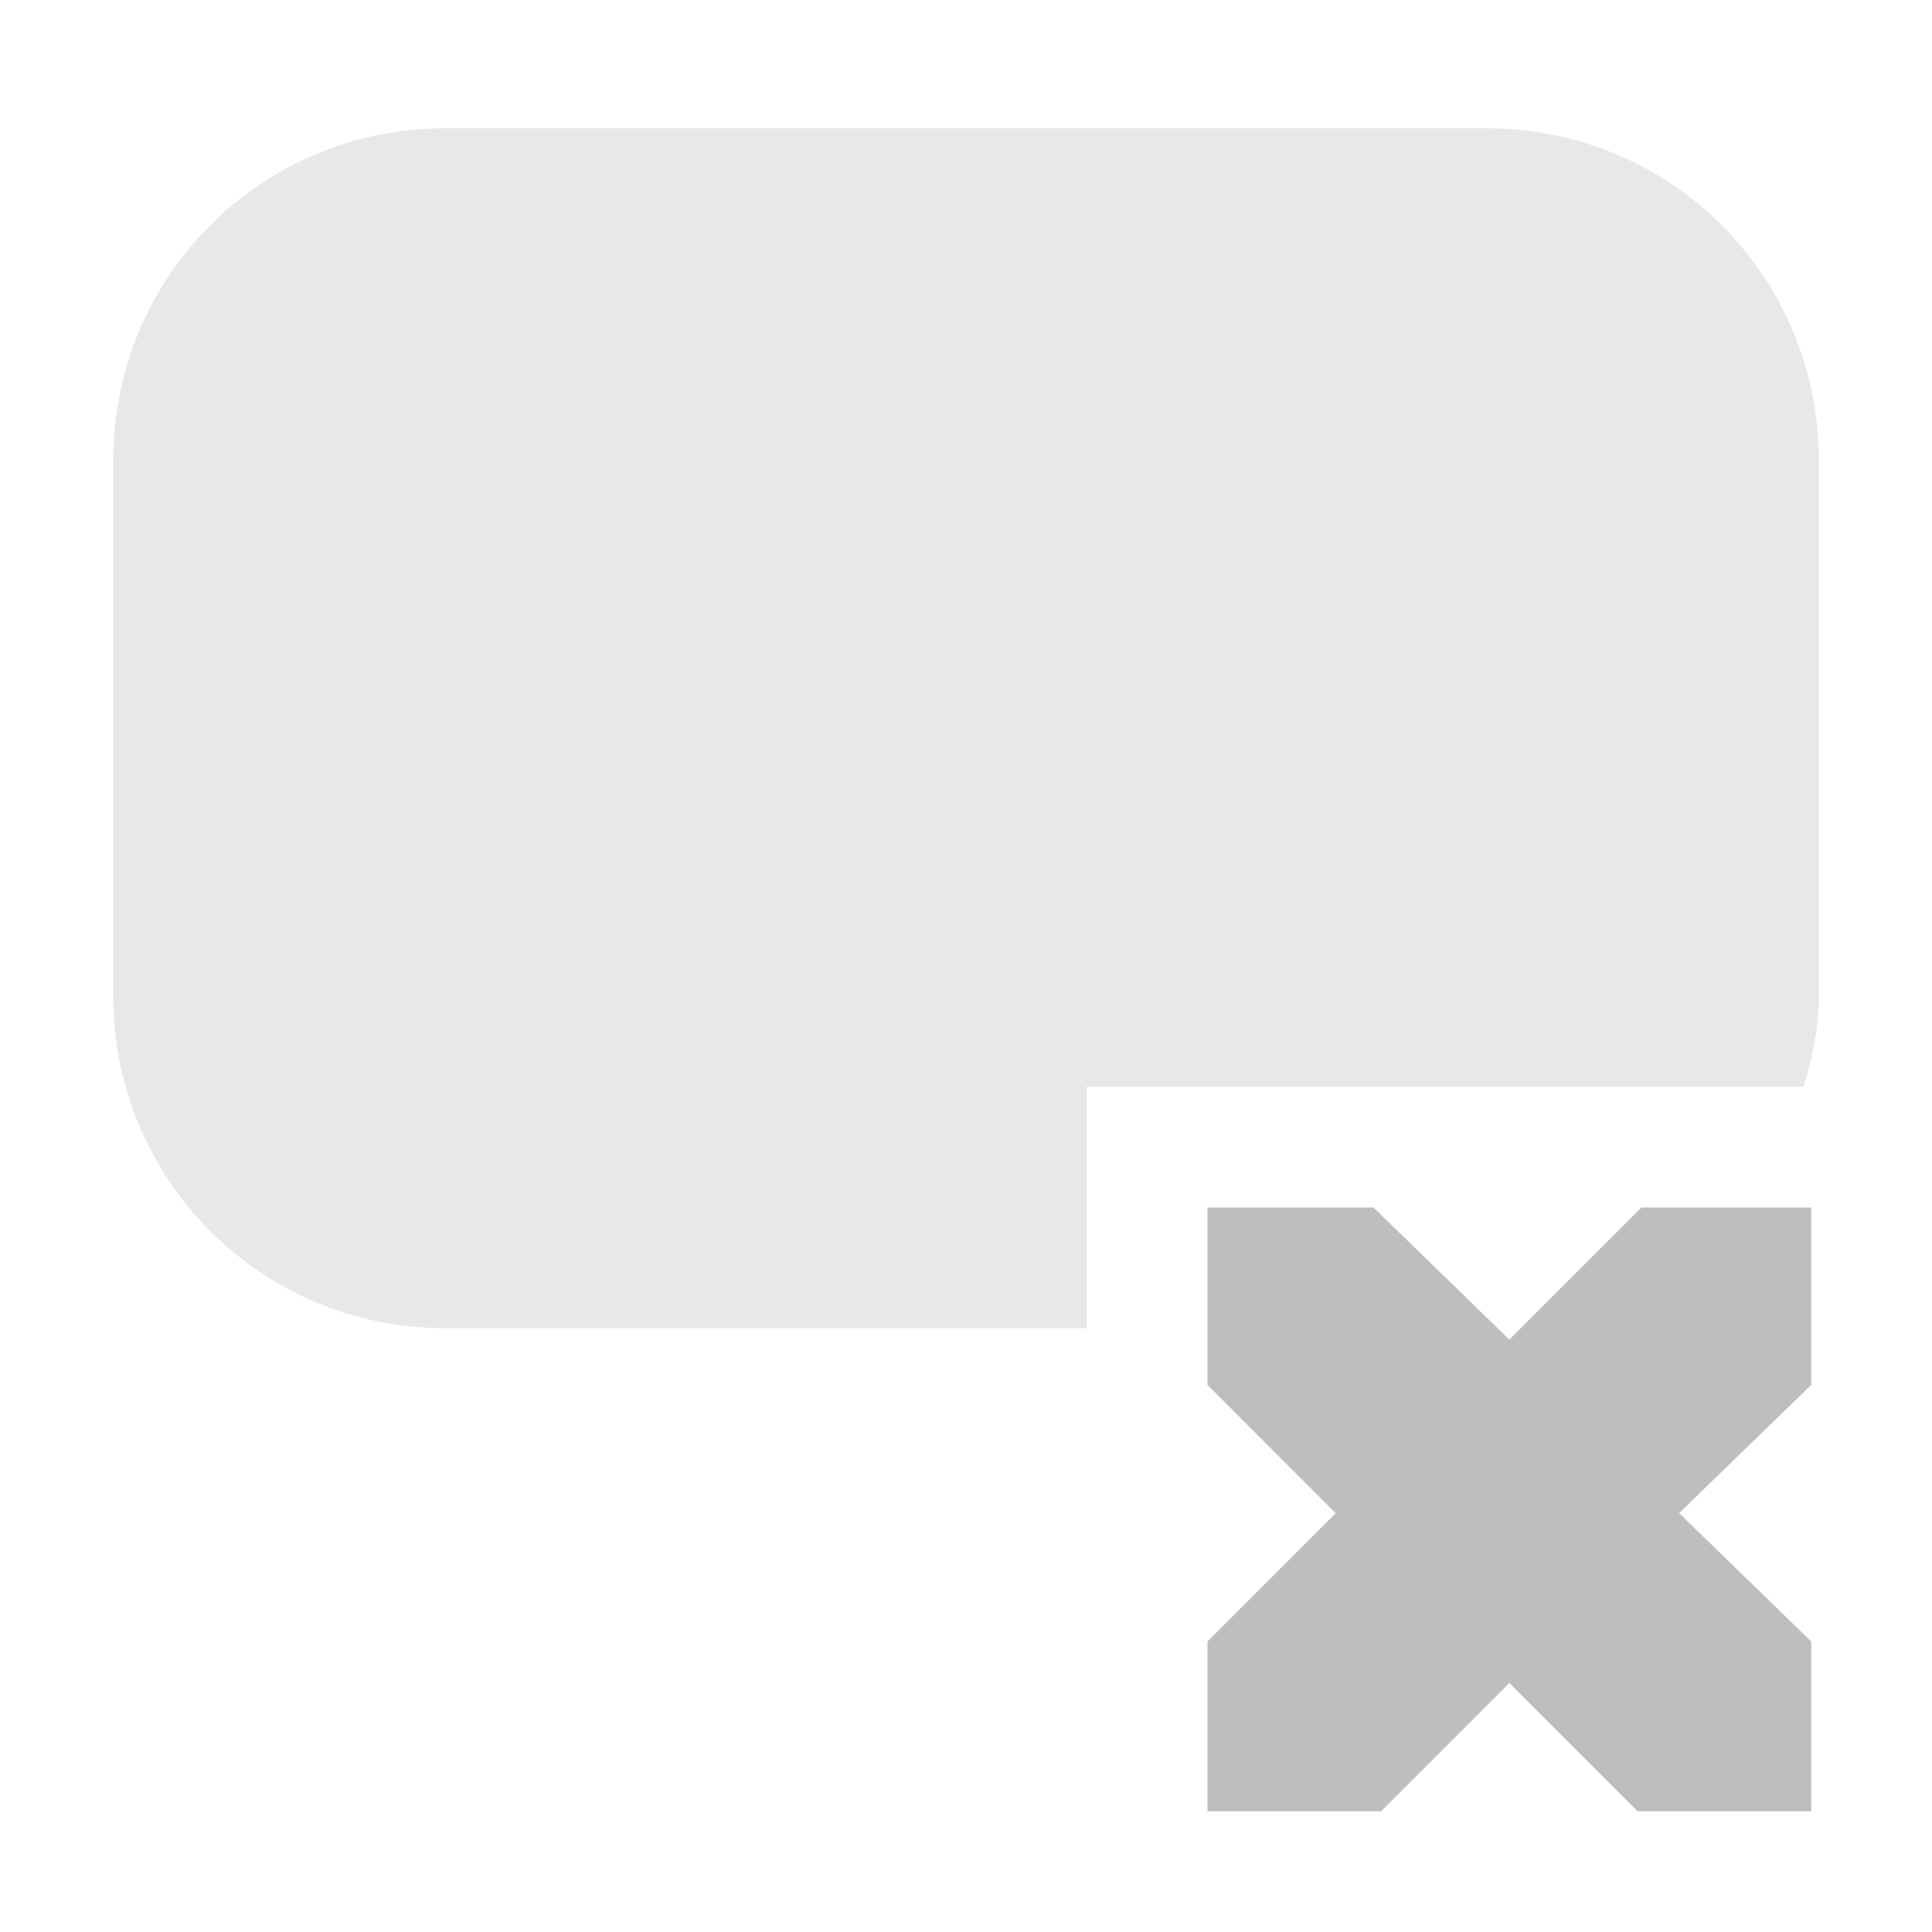
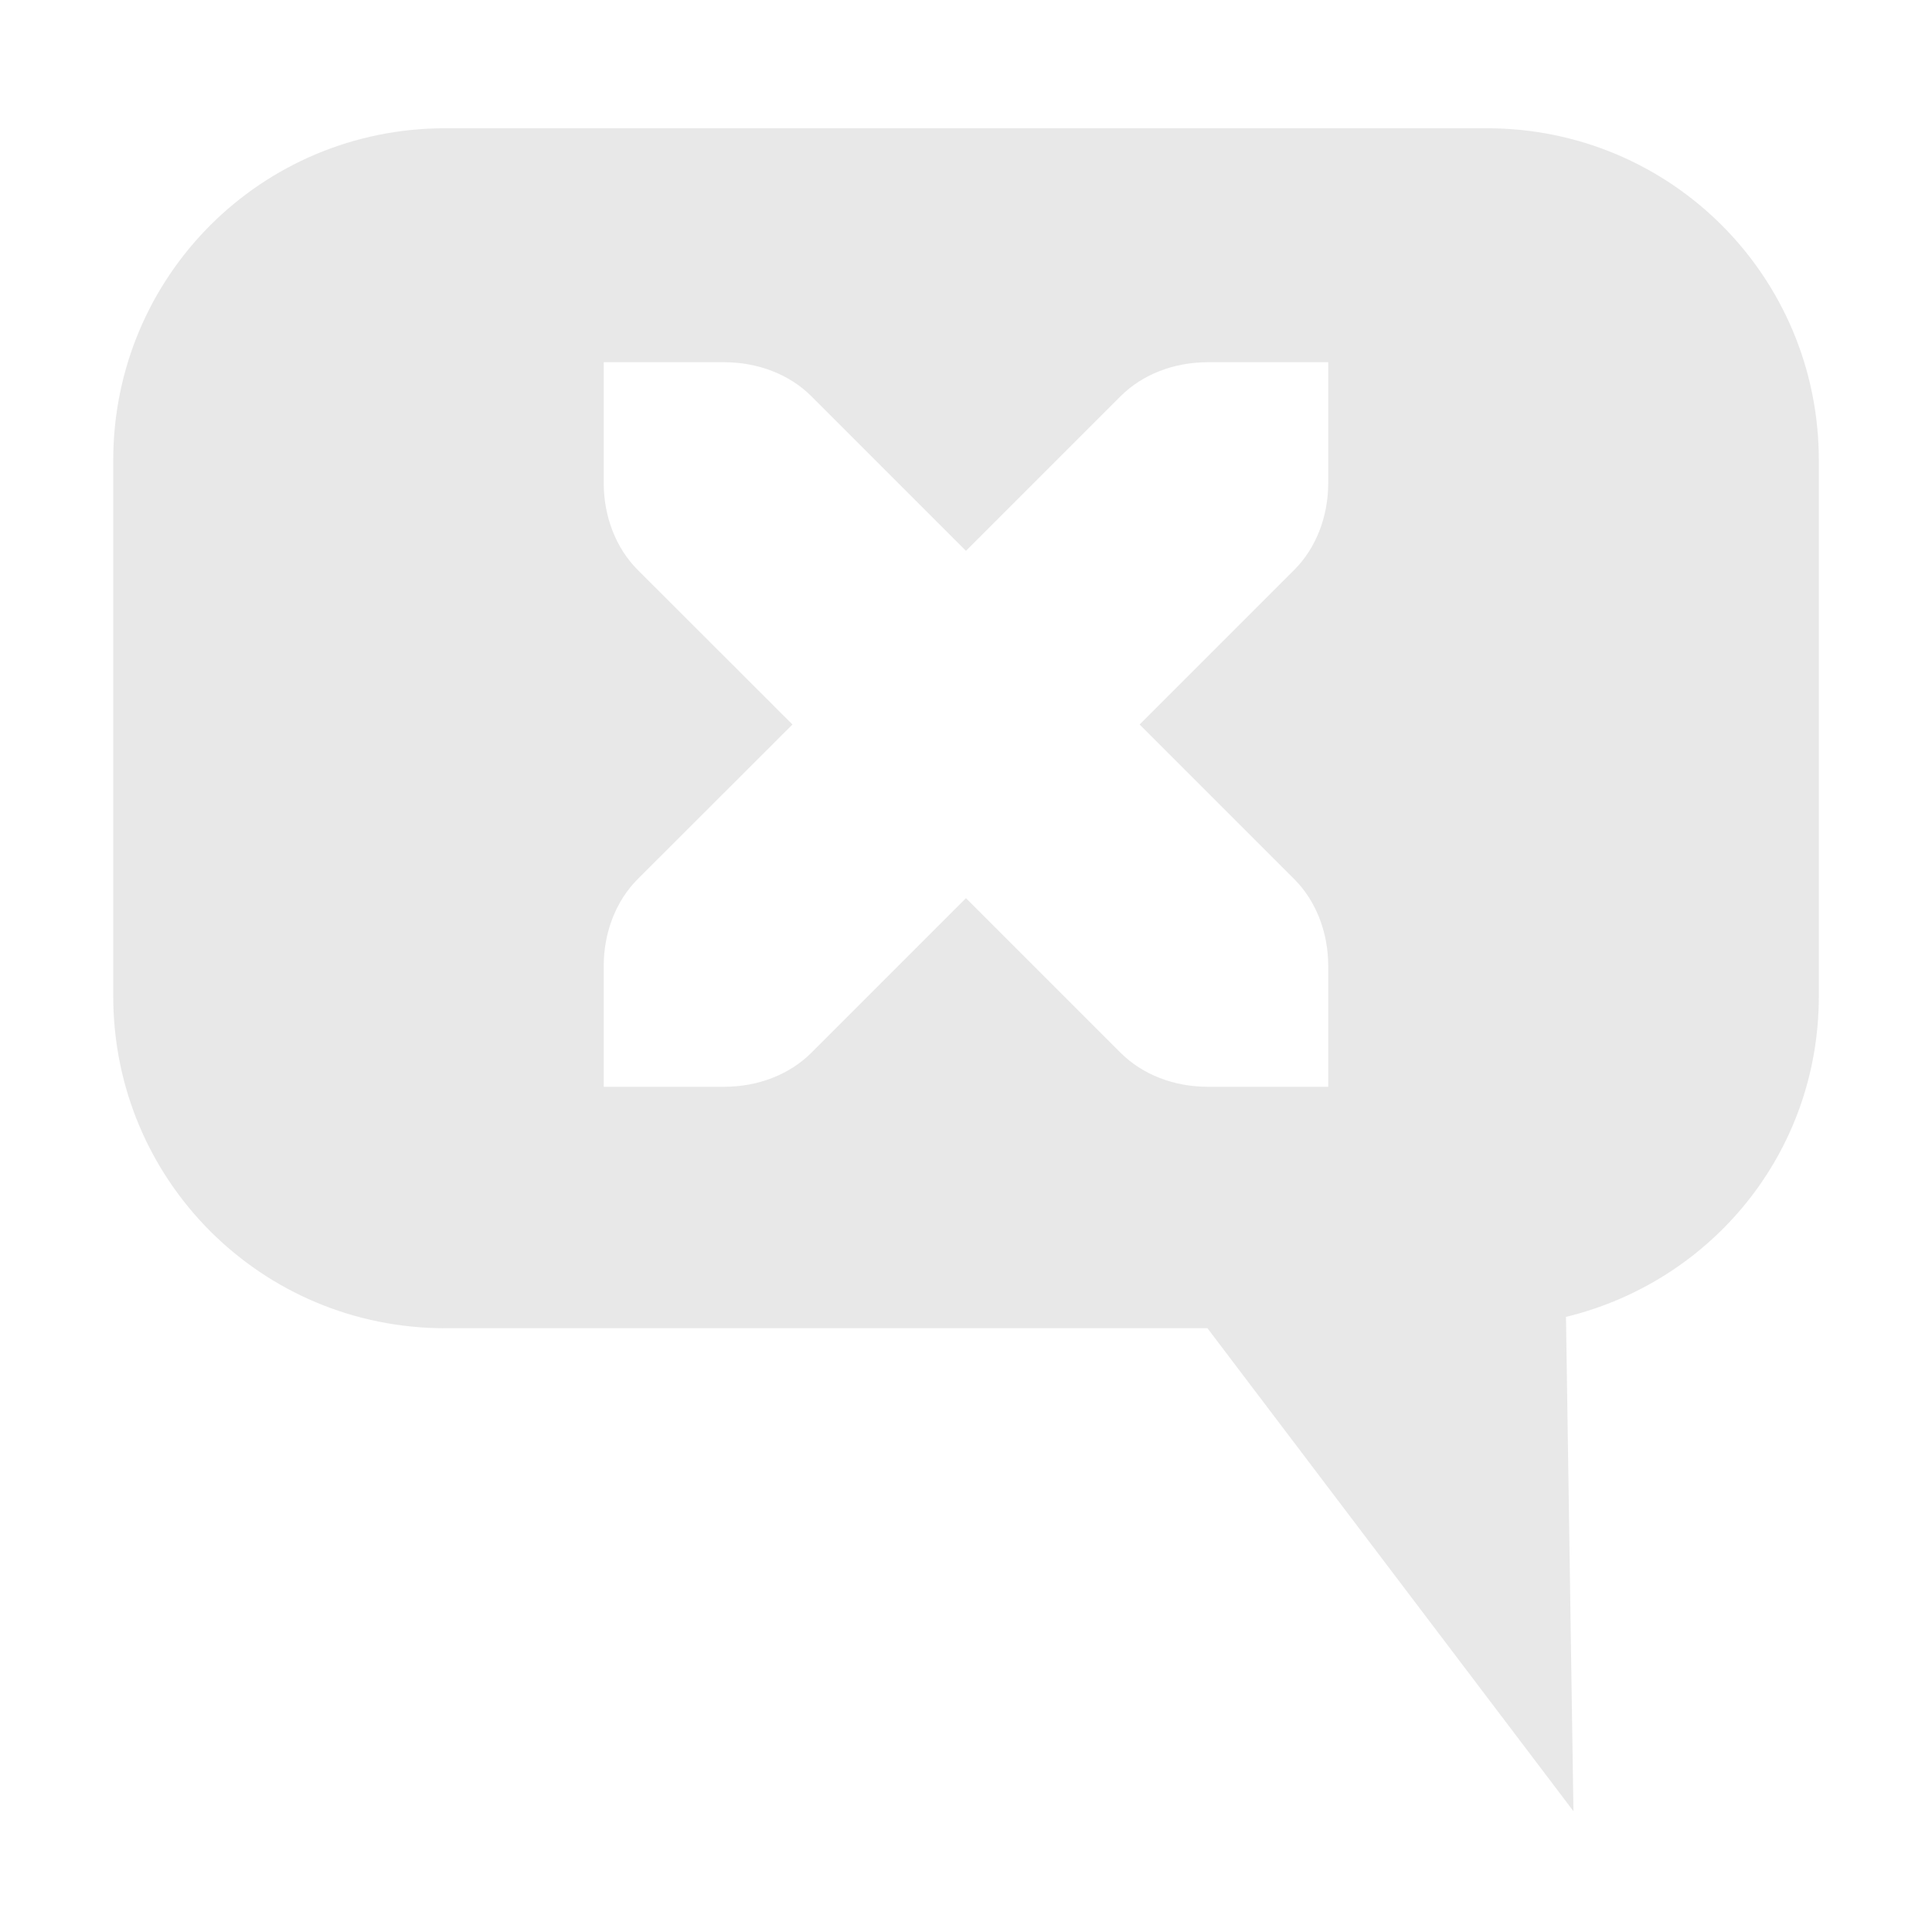
<svg xmlns="http://www.w3.org/2000/svg" id="svg7384" version="1.1" height="16" width="16">
  <defs id="defs7386" />
  <g transform="translate(-61.0002,-357)" id="layer9" style="display:inline">
-     <path d="m 64.688,358.062 c -1.524,0 -2.75,1.226 -2.75,2.75 l 0,4.438 c 0,1.524 1.226,2.75 2.75,2.75 l 5.312,0 0,-2 5.938,0 c 0.071,-0.243 0.125,-0.482 0.125,-0.75 l 0,-4.438 c 0,-1.524 -1.226,-2.75 -2.75,-2.75 z" id="path11289" style="opacity:0.35;color:#bebebe;fill:#bebebe;fill-opacity:1;fill-rule:nonzero;stroke:none;stroke-width:2.4;marker:none;visibility:visible;display:inline;overflow:visible;enable-background:accumulate" />
-     <path d="m 71,367 1.375,0 1.125,1.094 L 74.594,367 76,367 l 0,1.469 -1.094,1.062 L 76,370.594 76,372 74.562,372 73.5,370.938 72.438,372 71,372 l 0,-1.406 1.062,-1.062 L 71,368.469 71,367 z" id="path3761-2-3-5-4-8-9-8-0-9-0" style="color:#bebebe;fill:#bebebe;fill-opacity:1;stroke:none;stroke-width:2;marker:none;visibility:visible;display:inline;overflow:visible" />
+     <path d="m 64.688,358.062 c -1.524,0 -2.75,1.226 -2.75,2.75 l 0,4.438 c 0,1.524 1.226,2.75 2.75,2.75 l 6.312,0 3.031,4 -0.062,-4.094 c 1.205,-0.293 2.094,-1.359 2.094,-2.656 l 0,-4.438 c 0,-1.524 -1.226,-2.75 -2.75,-2.75 l -8.625,0 z m 1.312,1.938 1,0 c 0.276,0 0.538,0.1 0.719,0.281 l 1.281,1.281 1.281,-1.281 C 70.462,360.1 70.724,360 71,360 l 1,0 0,1 c 0,0.276 -0.1,0.538 -0.281,0.719 L 70.438,363 l 1.281,1.281 c 0.181,0.181 0.281,0.443 0.281,0.719 l 0,1 -1,0 c -0.276,0 -0.538,-0.1 -0.719,-0.281 l -1.281,-1.281 -1.281,1.281 C 67.538,365.9 67.276,366 67,366 l -1,0 0,-1 c 0,-0.276 0.1,-0.538 0.281,-0.719 L 67.563,363 66.281,361.719 C 66.1,361.538 66,361.276 66,361 l 0,-1 z" id="rect11261-1" style="opacity:0.35;color:#bebebe;fill:#bebebe;fill-opacity:1;fill-rule:nonzero;stroke:none;stroke-width:2.4;marker:none;visibility:visible;display:inline;overflow:visible;enable-background:accumulate" />
  </g>
  <g transform="translate(-61.0002,-357)" id="layer10" />
  <g transform="translate(-61.0002,-357)" id="layer11" />
  <g transform="translate(-61.0002,-357)" id="layer12" />
  <g transform="translate(-61.0002,-357)" id="layer13" />
  <g transform="translate(-61.0002,-357)" id="layer14" />
  <g transform="translate(-61.0002,-357)" id="layer15" style="display:inline" />
  <g transform="translate(-61.0002,-357)" id="g4953" style="display:inline" />
</svg>
